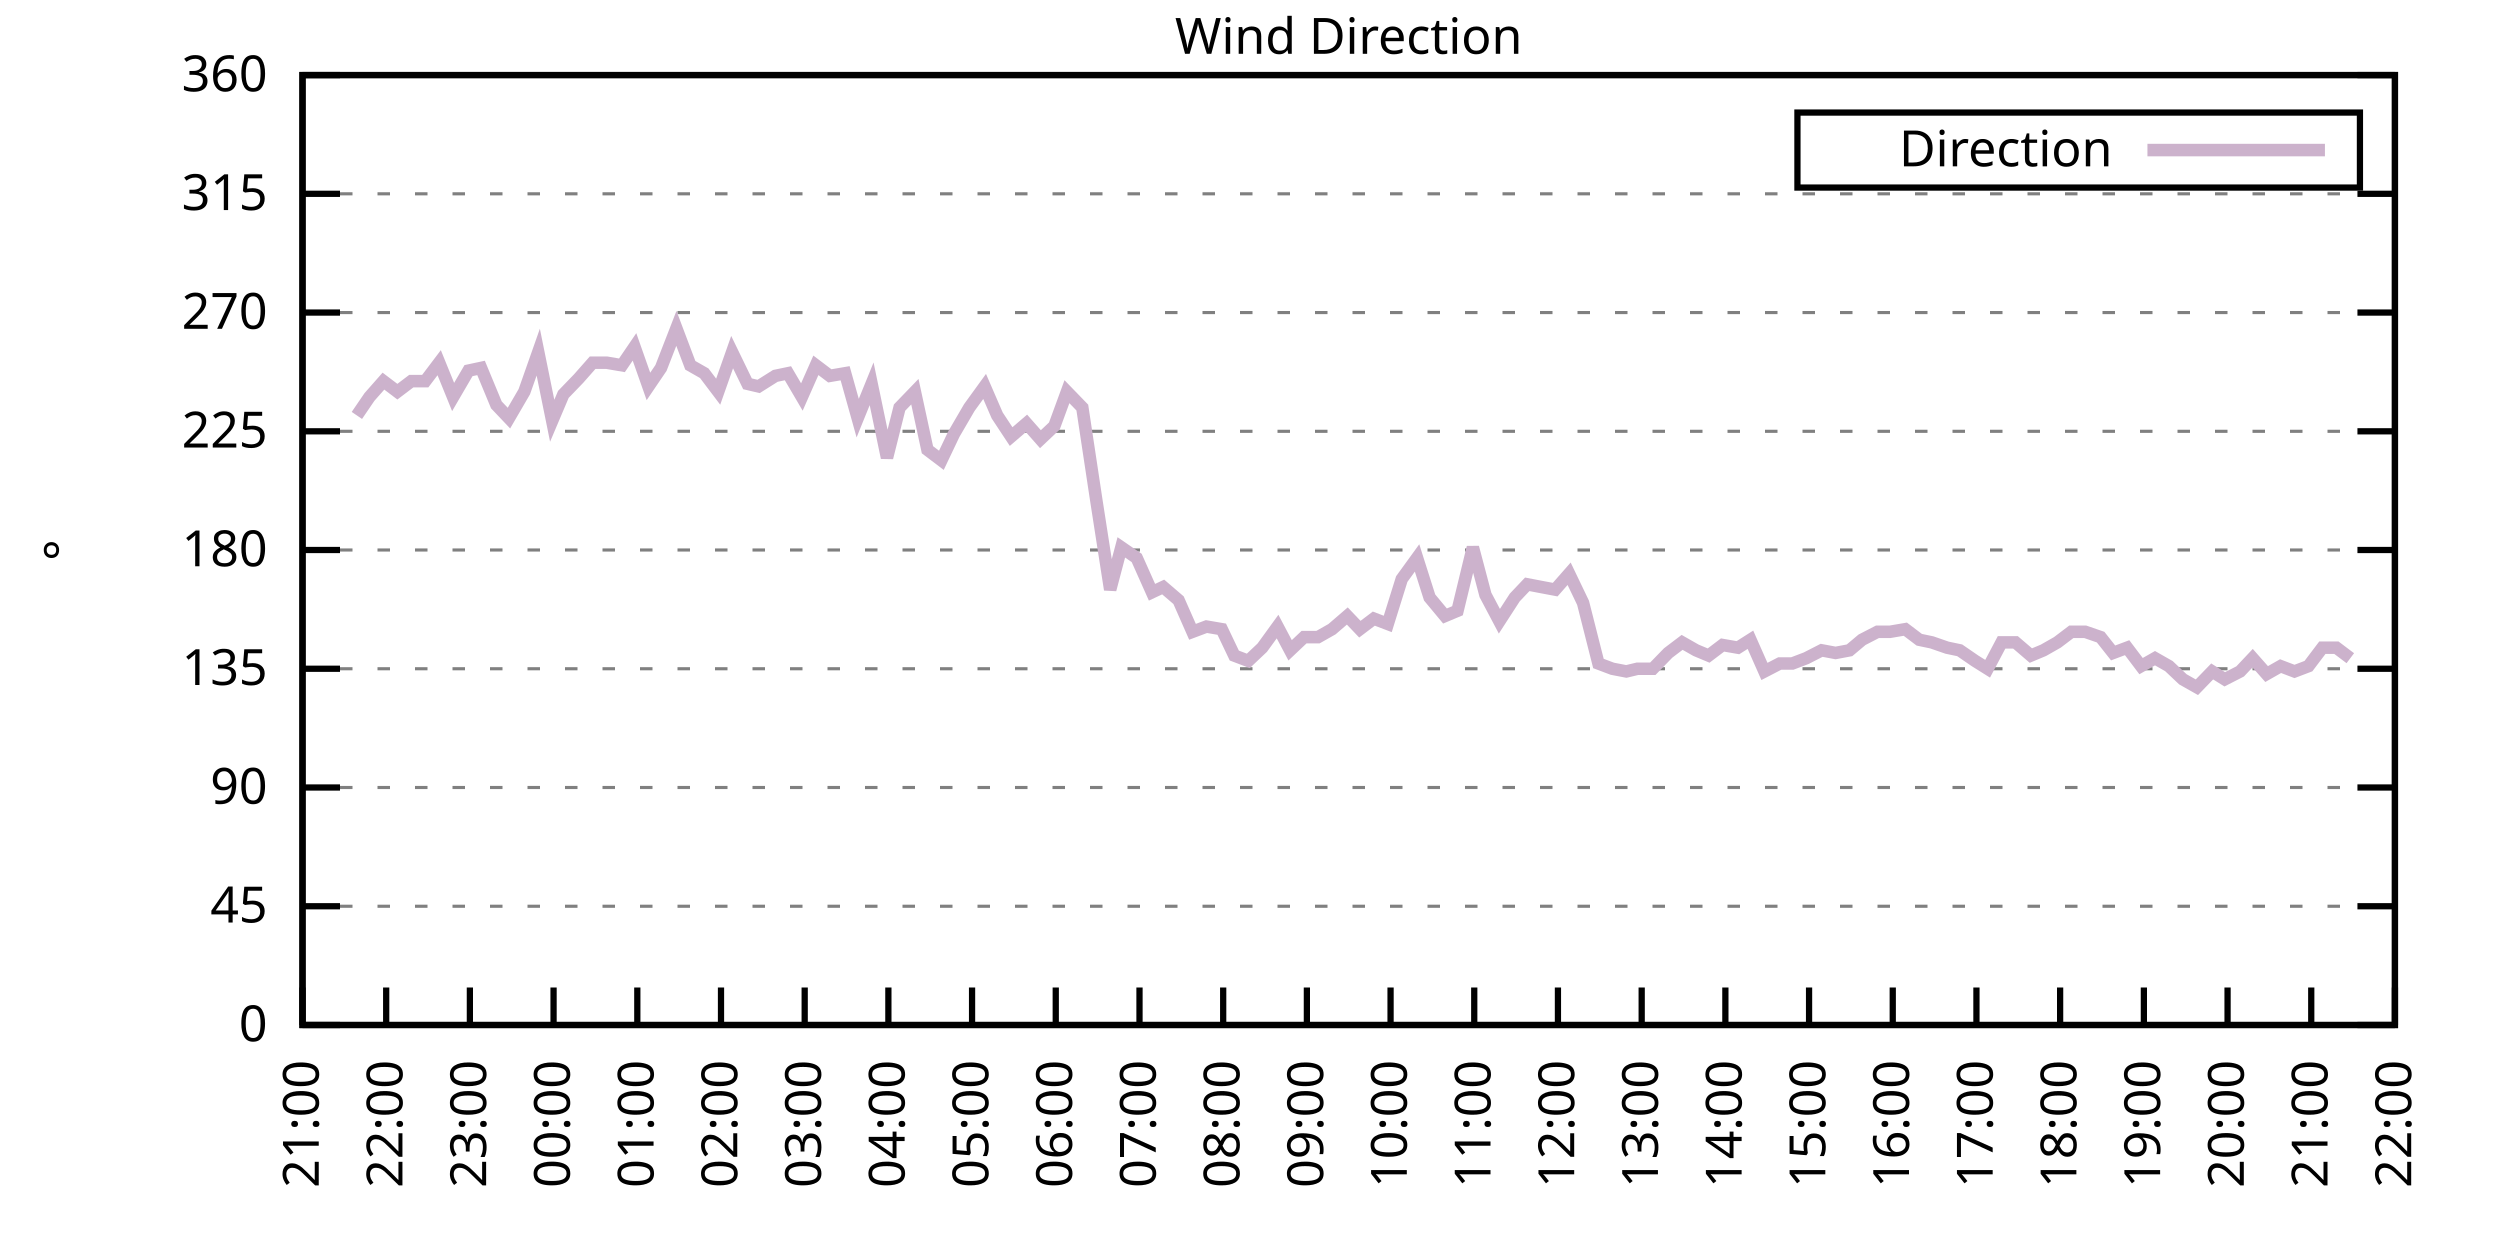
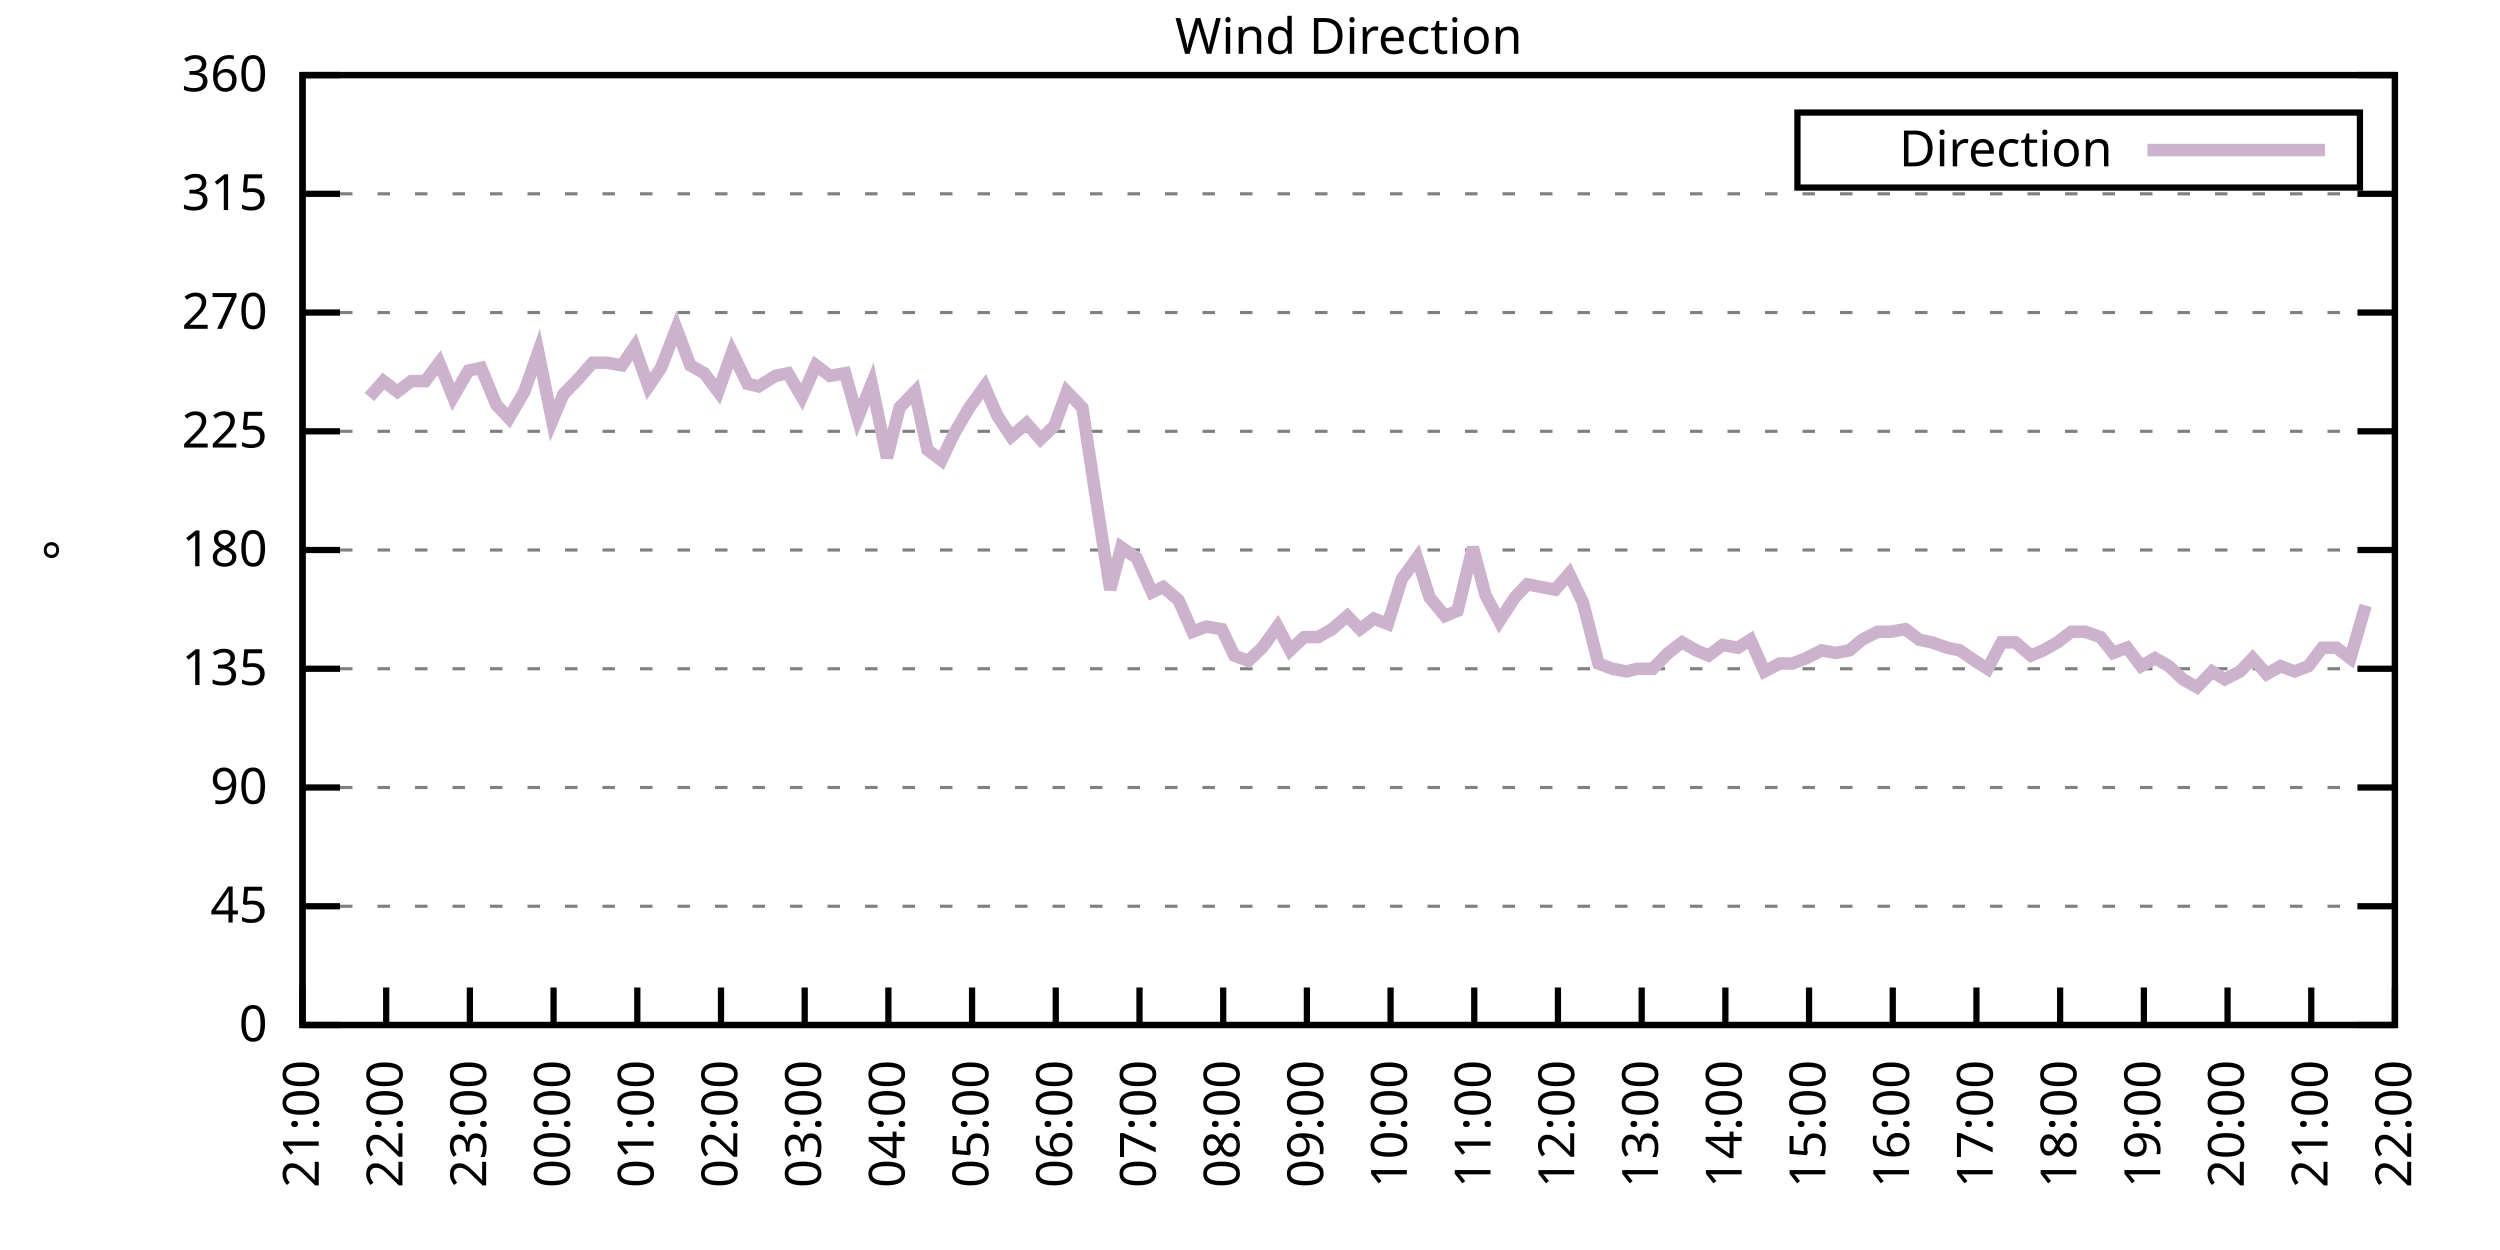
<svg xmlns="http://www.w3.org/2000/svg" xmlns:xlink="http://www.w3.org/1999/xlink" width="400" height="200" viewBox="0 0 400 200">
  <g id="gnuplot_canvas">
    <rect x="0" y="0" width="400" height="200" fill="none" />
    <defs>
      <circle id="gpDot" r="0.5" stroke-width="0.5" stroke="currentColor" />
      <path id="gpPt0" stroke-width="0.333" stroke="currentColor" d="M-1,0 h2 M0,-1 v2" />
      <path id="gpPt1" stroke-width="0.333" stroke="currentColor" d="M-1,-1 L1,1 M1,-1 L-1,1" />
      <path id="gpPt2" stroke-width="0.333" stroke="currentColor" d="M-1,0 L1,0 M0,-1 L0,1 M-1,-1 L1,1 M-1,1 L1,-1" />
      <rect id="gpPt3" stroke-width="0.333" stroke="currentColor" x="-1" y="-1" width="2" height="2" />
      <rect id="gpPt4" stroke-width="0.333" stroke="currentColor" fill="currentColor" x="-1" y="-1" width="2" height="2" />
      <circle id="gpPt5" stroke-width="0.333" stroke="currentColor" cx="0" cy="0" r="1" />
      <use xlink:href="#gpPt5" id="gpPt6" fill="currentColor" stroke="none" />
      <path id="gpPt7" stroke-width="0.333" stroke="currentColor" d="M0,-1.33 L-1.33,0.67 L1.33,0.67 z" />
      <use xlink:href="#gpPt7" id="gpPt8" fill="currentColor" stroke="none" />
      <use xlink:href="#gpPt7" id="gpPt9" stroke="currentColor" transform="rotate(180)" />
      <use xlink:href="#gpPt9" id="gpPt10" fill="currentColor" stroke="none" />
      <use xlink:href="#gpPt3" id="gpPt11" stroke="currentColor" transform="rotate(45)" />
      <use xlink:href="#gpPt11" id="gpPt12" fill="currentColor" stroke="none" />
      <path id="gpPt13" stroke-width="0.333" stroke="currentColor" d="M0,1.330 L1.265,0.411 L0.782,-1.067 L-0.782,-1.076 L-1.265,0.411 z" />
      <use xlink:href="#gpPt13" id="gpPt14" fill="currentColor" stroke="none" />
      <filter id="textbox" filterUnits="objectBoundingBox" x="0" y="0" height="1" width="1">
        <feFlood flood-color="white" flood-opacity="1" result="bgnd" />
        <feComposite in="SourceGraphic" in2="bgnd" operator="atop" />
      </filter>
      <filter id="greybox" filterUnits="objectBoundingBox" x="0" y="0" height="1" width="1">
        <feFlood flood-color="lightgrey" flood-opacity="1" result="grey" />
        <feComposite in="SourceGraphic" in2="grey" operator="atop" />
      </filter>
    </defs>
    <g fill="none" color="white" stroke="currentColor" stroke-width="1.00" stroke-linecap="butt" stroke-linejoin="miter">
</g>
    <g fill="none" color="black" stroke="currentColor" stroke-width="1.00" stroke-linecap="butt" stroke-linejoin="miter">
      <g stroke="none" shape-rendering="crispEdges">
        <polygon fill="rgb(255, 255, 255)" points="48.40,164.00 383.18,164.00 383.18,12.02 48.40,12.02 " />
      </g>
    </g>
    <g fill="none" color="black" stroke="currentColor" stroke-width="1.00" stroke-linecap="butt" stroke-linejoin="miter">
</g>
    <g fill="none" color="black" stroke="black" stroke-width="0.50" stroke-linecap="butt" stroke-linejoin="miter">
</g>
    <g fill="none" color="gray" stroke="currentColor" stroke-width="0.50" stroke-linecap="butt" stroke-linejoin="miter">
      <path stroke="gray" stroke-dasharray="2,4" class="gridline" d="M48.40,164.00 L383.19,164.00  " />
    </g>
    <g fill="none" color="gray" stroke="gray" stroke-width="1.00" stroke-linecap="butt" stroke-linejoin="miter">
</g>
    <g fill="none" color="black" stroke="currentColor" stroke-width="1.00" stroke-linecap="butt" stroke-linejoin="miter">
      <path stroke="black" d="M48.40,164.00 L54.40,164.00 M383.19,164.00 L377.19,164.00  " />
      <g transform="translate(42.80,166.60)" stroke="none" fill="black" font-family="Sans" font-size="8.00" text-anchor="end">
        <text>
          <tspan font-family="Sans"> 0</tspan>
        </text>
      </g>
    </g>
    <g fill="none" color="black" stroke="currentColor" stroke-width="1.00" stroke-linecap="butt" stroke-linejoin="miter">
</g>
    <g fill="none" color="black" stroke="black" stroke-width="0.50" stroke-linecap="butt" stroke-linejoin="miter">
</g>
    <g fill="none" color="gray" stroke="currentColor" stroke-width="0.50" stroke-linecap="butt" stroke-linejoin="miter">
      <path stroke="gray" stroke-dasharray="2,4" class="gridline" d="M48.40,145.00 L383.19,145.00  " />
    </g>
    <g fill="none" color="gray" stroke="gray" stroke-width="1.00" stroke-linecap="butt" stroke-linejoin="miter">
</g>
    <g fill="none" color="black" stroke="currentColor" stroke-width="1.00" stroke-linecap="butt" stroke-linejoin="miter">
      <path stroke="black" d="M48.40,145.00 L54.40,145.00 M383.19,145.00 L377.19,145.00  " />
      <g transform="translate(42.80,147.60)" stroke="none" fill="black" font-family="Sans" font-size="8.00" text-anchor="end">
        <text>
          <tspan font-family="Sans"> 45</tspan>
        </text>
      </g>
    </g>
    <g fill="none" color="black" stroke="currentColor" stroke-width="1.00" stroke-linecap="butt" stroke-linejoin="miter">
</g>
    <g fill="none" color="black" stroke="black" stroke-width="0.50" stroke-linecap="butt" stroke-linejoin="miter">
</g>
    <g fill="none" color="gray" stroke="currentColor" stroke-width="0.50" stroke-linecap="butt" stroke-linejoin="miter">
      <path stroke="gray" stroke-dasharray="2,4" class="gridline" d="M48.40,126.00 L383.19,126.00  " />
    </g>
    <g fill="none" color="gray" stroke="gray" stroke-width="1.00" stroke-linecap="butt" stroke-linejoin="miter">
</g>
    <g fill="none" color="black" stroke="currentColor" stroke-width="1.00" stroke-linecap="butt" stroke-linejoin="miter">
      <path stroke="black" d="M48.40,126.00 L54.40,126.00 M383.19,126.00 L377.19,126.00  " />
      <g transform="translate(42.80,128.60)" stroke="none" fill="black" font-family="Sans" font-size="8.00" text-anchor="end">
        <text>
          <tspan font-family="Sans"> 90</tspan>
        </text>
      </g>
    </g>
    <g fill="none" color="black" stroke="currentColor" stroke-width="1.00" stroke-linecap="butt" stroke-linejoin="miter">
</g>
    <g fill="none" color="black" stroke="black" stroke-width="0.50" stroke-linecap="butt" stroke-linejoin="miter">
</g>
    <g fill="none" color="gray" stroke="currentColor" stroke-width="0.50" stroke-linecap="butt" stroke-linejoin="miter">
      <path stroke="gray" stroke-dasharray="2,4" class="gridline" d="M48.40,107.00 L383.19,107.00  " />
    </g>
    <g fill="none" color="gray" stroke="gray" stroke-width="1.00" stroke-linecap="butt" stroke-linejoin="miter">
</g>
    <g fill="none" color="black" stroke="currentColor" stroke-width="1.00" stroke-linecap="butt" stroke-linejoin="miter">
      <path stroke="black" d="M48.40,107.00 L54.40,107.00 M383.19,107.00 L377.19,107.00  " />
      <g transform="translate(42.80,109.60)" stroke="none" fill="black" font-family="Sans" font-size="8.00" text-anchor="end">
        <text>
          <tspan font-family="Sans"> 135</tspan>
        </text>
      </g>
    </g>
    <g fill="none" color="black" stroke="currentColor" stroke-width="1.00" stroke-linecap="butt" stroke-linejoin="miter">
</g>
    <g fill="none" color="black" stroke="black" stroke-width="0.50" stroke-linecap="butt" stroke-linejoin="miter">
</g>
    <g fill="none" color="gray" stroke="currentColor" stroke-width="0.50" stroke-linecap="butt" stroke-linejoin="miter">
      <path stroke="gray" stroke-dasharray="2,4" class="gridline" d="M48.40,88.00 L383.19,88.00  " />
    </g>
    <g fill="none" color="gray" stroke="gray" stroke-width="1.00" stroke-linecap="butt" stroke-linejoin="miter">
</g>
    <g fill="none" color="black" stroke="currentColor" stroke-width="1.00" stroke-linecap="butt" stroke-linejoin="miter">
      <path stroke="black" d="M48.40,88.00 L54.40,88.00 M383.19,88.00 L377.19,88.00  " />
      <g transform="translate(42.80,90.60)" stroke="none" fill="black" font-family="Sans" font-size="8.00" text-anchor="end">
        <text>
          <tspan font-family="Sans"> 180</tspan>
        </text>
      </g>
    </g>
    <g fill="none" color="black" stroke="currentColor" stroke-width="1.00" stroke-linecap="butt" stroke-linejoin="miter">
</g>
    <g fill="none" color="black" stroke="black" stroke-width="0.50" stroke-linecap="butt" stroke-linejoin="miter">
</g>
    <g fill="none" color="gray" stroke="currentColor" stroke-width="0.50" stroke-linecap="butt" stroke-linejoin="miter">
      <path stroke="gray" stroke-dasharray="2,4" class="gridline" d="M48.40,69.01 L383.19,69.01  " />
    </g>
    <g fill="none" color="gray" stroke="gray" stroke-width="1.00" stroke-linecap="butt" stroke-linejoin="miter">
</g>
    <g fill="none" color="black" stroke="currentColor" stroke-width="1.00" stroke-linecap="butt" stroke-linejoin="miter">
      <path stroke="black" d="M48.40,69.01 L54.40,69.01 M383.19,69.01 L377.19,69.01  " />
      <g transform="translate(42.80,71.61)" stroke="none" fill="black" font-family="Sans" font-size="8.00" text-anchor="end">
        <text>
          <tspan font-family="Sans"> 225</tspan>
        </text>
      </g>
    </g>
    <g fill="none" color="black" stroke="currentColor" stroke-width="1.00" stroke-linecap="butt" stroke-linejoin="miter">
</g>
    <g fill="none" color="black" stroke="black" stroke-width="0.50" stroke-linecap="butt" stroke-linejoin="miter">
</g>
    <g fill="none" color="gray" stroke="currentColor" stroke-width="0.50" stroke-linecap="butt" stroke-linejoin="miter">
      <path stroke="gray" stroke-dasharray="2,4" class="gridline" d="M48.40,50.01 L383.19,50.01  " />
    </g>
    <g fill="none" color="gray" stroke="gray" stroke-width="1.00" stroke-linecap="butt" stroke-linejoin="miter">
</g>
    <g fill="none" color="black" stroke="currentColor" stroke-width="1.00" stroke-linecap="butt" stroke-linejoin="miter">
      <path stroke="black" d="M48.40,50.01 L54.40,50.01 M383.19,50.01 L377.19,50.01  " />
      <g transform="translate(42.80,52.61)" stroke="none" fill="black" font-family="Sans" font-size="8.00" text-anchor="end">
        <text>
          <tspan font-family="Sans"> 270</tspan>
        </text>
      </g>
    </g>
    <g fill="none" color="black" stroke="currentColor" stroke-width="1.00" stroke-linecap="butt" stroke-linejoin="miter">
</g>
    <g fill="none" color="black" stroke="black" stroke-width="0.50" stroke-linecap="butt" stroke-linejoin="miter">
</g>
    <g fill="none" color="gray" stroke="currentColor" stroke-width="0.50" stroke-linecap="butt" stroke-linejoin="miter">
      <path stroke="gray" stroke-dasharray="2,4" class="gridline" d="M48.40,31.01 L383.19,31.01  " />
    </g>
    <g fill="none" color="gray" stroke="gray" stroke-width="1.00" stroke-linecap="butt" stroke-linejoin="miter">
</g>
    <g fill="none" color="black" stroke="currentColor" stroke-width="1.00" stroke-linecap="butt" stroke-linejoin="miter">
      <path stroke="black" d="M48.40,31.01 L54.40,31.01 M383.19,31.01 L377.19,31.01  " />
      <g transform="translate(42.80,33.61)" stroke="none" fill="black" font-family="Sans" font-size="8.00" text-anchor="end">
        <text>
          <tspan font-family="Sans"> 315</tspan>
        </text>
      </g>
    </g>
    <g fill="none" color="black" stroke="currentColor" stroke-width="1.00" stroke-linecap="butt" stroke-linejoin="miter">
</g>
    <g fill="none" color="black" stroke="black" stroke-width="0.50" stroke-linecap="butt" stroke-linejoin="miter">
</g>
    <g fill="none" color="gray" stroke="currentColor" stroke-width="0.50" stroke-linecap="butt" stroke-linejoin="miter">
      <path stroke="gray" stroke-dasharray="2,4" class="gridline" d="M48.40,12.01 L383.19,12.01  " />
    </g>
    <g fill="none" color="gray" stroke="gray" stroke-width="1.00" stroke-linecap="butt" stroke-linejoin="miter">
</g>
    <g fill="none" color="black" stroke="currentColor" stroke-width="1.00" stroke-linecap="butt" stroke-linejoin="miter">
      <path stroke="black" d="M48.40,12.01 L54.40,12.01 M383.19,12.01 L377.19,12.01  " />
      <g transform="translate(42.80,14.61)" stroke="none" fill="black" font-family="Sans" font-size="8.00" text-anchor="end">
        <text>
          <tspan font-family="Sans"> 360</tspan>
        </text>
      </g>
    </g>
    <g fill="none" color="black" stroke="currentColor" stroke-width="1.00" stroke-linecap="butt" stroke-linejoin="miter">
      <path stroke="black" d="M48.40,164.00 L48.40,158.00  " />
      <g transform="translate(51.00,169.60) rotate(270.00)" stroke="none" fill="black" font-family="Sans" font-size="8.00" text-anchor="end">
        <text>
          <tspan font-family="Sans">21:00</tspan>
        </text>
      </g>
    </g>
    <g fill="none" color="black" stroke="currentColor" stroke-width="1.00" stroke-linecap="butt" stroke-linejoin="miter">
      <path stroke="black" d="M61.79,164.00 L61.79,158.00  " />
      <g transform="translate(64.39,169.60) rotate(270.00)" stroke="none" fill="black" font-family="Sans" font-size="8.00" text-anchor="end">
        <text>
          <tspan font-family="Sans">22:00</tspan>
        </text>
      </g>
    </g>
    <g fill="none" color="black" stroke="currentColor" stroke-width="1.00" stroke-linecap="butt" stroke-linejoin="miter">
      <path stroke="black" d="M75.18,164.00 L75.18,158.00  " />
      <g transform="translate(77.78,169.60) rotate(270.00)" stroke="none" fill="black" font-family="Sans" font-size="8.00" text-anchor="end">
        <text>
          <tspan font-family="Sans">23:00</tspan>
        </text>
      </g>
    </g>
    <g fill="none" color="black" stroke="currentColor" stroke-width="1.00" stroke-linecap="butt" stroke-linejoin="miter">
      <path stroke="black" d="M88.57,164.00 L88.57,158.00  " />
      <g transform="translate(91.17,169.60) rotate(270.00)" stroke="none" fill="black" font-family="Sans" font-size="8.00" text-anchor="end">
        <text>
          <tspan font-family="Sans">00:00</tspan>
        </text>
      </g>
    </g>
    <g fill="none" color="black" stroke="currentColor" stroke-width="1.00" stroke-linecap="butt" stroke-linejoin="miter">
      <path stroke="black" d="M101.97,164.00 L101.97,158.00  " />
      <g transform="translate(104.57,169.60) rotate(270.00)" stroke="none" fill="black" font-family="Sans" font-size="8.00" text-anchor="end">
        <text>
          <tspan font-family="Sans">01:00</tspan>
        </text>
      </g>
    </g>
    <g fill="none" color="black" stroke="currentColor" stroke-width="1.00" stroke-linecap="butt" stroke-linejoin="miter">
      <path stroke="black" d="M115.36,164.00 L115.36,158.00  " />
      <g transform="translate(117.96,169.60) rotate(270.00)" stroke="none" fill="black" font-family="Sans" font-size="8.00" text-anchor="end">
        <text>
          <tspan font-family="Sans">02:00</tspan>
        </text>
      </g>
    </g>
    <g fill="none" color="black" stroke="currentColor" stroke-width="1.00" stroke-linecap="butt" stroke-linejoin="miter">
      <path stroke="black" d="M128.75,164.00 L128.75,158.00  " />
      <g transform="translate(131.35,169.60) rotate(270.00)" stroke="none" fill="black" font-family="Sans" font-size="8.00" text-anchor="end">
        <text>
          <tspan font-family="Sans">03:00</tspan>
        </text>
      </g>
    </g>
    <g fill="none" color="black" stroke="currentColor" stroke-width="1.00" stroke-linecap="butt" stroke-linejoin="miter">
      <path stroke="black" d="M142.14,164.00 L142.14,158.00  " />
      <g transform="translate(144.74,169.60) rotate(270.00)" stroke="none" fill="black" font-family="Sans" font-size="8.00" text-anchor="end">
        <text>
          <tspan font-family="Sans">04:00</tspan>
        </text>
      </g>
    </g>
    <g fill="none" color="black" stroke="currentColor" stroke-width="1.00" stroke-linecap="butt" stroke-linejoin="miter">
      <path stroke="black" d="M155.53,164.00 L155.53,158.00  " />
      <g transform="translate(158.13,169.60) rotate(270.00)" stroke="none" fill="black" font-family="Sans" font-size="8.00" text-anchor="end">
        <text>
          <tspan font-family="Sans">05:00</tspan>
        </text>
      </g>
    </g>
    <g fill="none" color="black" stroke="currentColor" stroke-width="1.00" stroke-linecap="butt" stroke-linejoin="miter">
      <path stroke="black" d="M168.92,164.00 L168.92,158.00  " />
      <g transform="translate(171.52,169.60) rotate(270.00)" stroke="none" fill="black" font-family="Sans" font-size="8.00" text-anchor="end">
        <text>
          <tspan font-family="Sans">06:00</tspan>
        </text>
      </g>
    </g>
    <g fill="none" color="black" stroke="currentColor" stroke-width="1.00" stroke-linecap="butt" stroke-linejoin="miter">
      <path stroke="black" d="M182.32,164.00 L182.32,158.00  " />
      <g transform="translate(184.92,169.60) rotate(270.00)" stroke="none" fill="black" font-family="Sans" font-size="8.00" text-anchor="end">
        <text>
          <tspan font-family="Sans">07:00</tspan>
        </text>
      </g>
    </g>
    <g fill="none" color="black" stroke="currentColor" stroke-width="1.00" stroke-linecap="butt" stroke-linejoin="miter">
      <path stroke="black" d="M195.71,164.00 L195.71,158.00  " />
      <g transform="translate(198.31,169.60) rotate(270.00)" stroke="none" fill="black" font-family="Sans" font-size="8.00" text-anchor="end">
        <text>
          <tspan font-family="Sans">08:00</tspan>
        </text>
      </g>
    </g>
    <g fill="none" color="black" stroke="currentColor" stroke-width="1.00" stroke-linecap="butt" stroke-linejoin="miter">
      <path stroke="black" d="M209.10,164.00 L209.10,158.00  " />
      <g transform="translate(211.70,169.60) rotate(270.00)" stroke="none" fill="black" font-family="Sans" font-size="8.00" text-anchor="end">
        <text>
          <tspan font-family="Sans">09:00</tspan>
        </text>
      </g>
    </g>
    <g fill="none" color="black" stroke="currentColor" stroke-width="1.00" stroke-linecap="butt" stroke-linejoin="miter">
      <path stroke="black" d="M222.49,164.00 L222.49,158.00  " />
      <g transform="translate(225.09,169.60) rotate(270.00)" stroke="none" fill="black" font-family="Sans" font-size="8.00" text-anchor="end">
        <text>
          <tspan font-family="Sans">10:00</tspan>
        </text>
      </g>
    </g>
    <g fill="none" color="black" stroke="currentColor" stroke-width="1.00" stroke-linecap="butt" stroke-linejoin="miter">
      <path stroke="black" d="M235.88,164.00 L235.88,158.00  " />
      <g transform="translate(238.48,169.60) rotate(270.00)" stroke="none" fill="black" font-family="Sans" font-size="8.00" text-anchor="end">
        <text>
          <tspan font-family="Sans">11:00</tspan>
        </text>
      </g>
    </g>
    <g fill="none" color="black" stroke="currentColor" stroke-width="1.00" stroke-linecap="butt" stroke-linejoin="miter">
      <path stroke="black" d="M249.27,164.00 L249.27,158.00  " />
      <g transform="translate(251.87,169.60) rotate(270.00)" stroke="none" fill="black" font-family="Sans" font-size="8.00" text-anchor="end">
        <text>
          <tspan font-family="Sans">12:00</tspan>
        </text>
      </g>
    </g>
    <g fill="none" color="black" stroke="currentColor" stroke-width="1.00" stroke-linecap="butt" stroke-linejoin="miter">
      <path stroke="black" d="M262.67,164.00 L262.67,158.00  " />
      <g transform="translate(265.27,169.60) rotate(270.00)" stroke="none" fill="black" font-family="Sans" font-size="8.00" text-anchor="end">
        <text>
          <tspan font-family="Sans">13:00</tspan>
        </text>
      </g>
    </g>
    <g fill="none" color="black" stroke="currentColor" stroke-width="1.00" stroke-linecap="butt" stroke-linejoin="miter">
      <path stroke="black" d="M276.06,164.00 L276.06,158.00  " />
      <g transform="translate(278.66,169.60) rotate(270.00)" stroke="none" fill="black" font-family="Sans" font-size="8.00" text-anchor="end">
        <text>
          <tspan font-family="Sans">14:00</tspan>
        </text>
      </g>
    </g>
    <g fill="none" color="black" stroke="currentColor" stroke-width="1.00" stroke-linecap="butt" stroke-linejoin="miter">
      <path stroke="black" d="M289.45,164.00 L289.45,158.00  " />
      <g transform="translate(292.05,169.60) rotate(270.00)" stroke="none" fill="black" font-family="Sans" font-size="8.00" text-anchor="end">
        <text>
          <tspan font-family="Sans">15:00</tspan>
        </text>
      </g>
    </g>
    <g fill="none" color="black" stroke="currentColor" stroke-width="1.00" stroke-linecap="butt" stroke-linejoin="miter">
      <path stroke="black" d="M302.84,164.00 L302.84,158.00  " />
      <g transform="translate(305.44,169.60) rotate(270.00)" stroke="none" fill="black" font-family="Sans" font-size="8.00" text-anchor="end">
        <text>
          <tspan font-family="Sans">16:00</tspan>
        </text>
      </g>
    </g>
    <g fill="none" color="black" stroke="currentColor" stroke-width="1.00" stroke-linecap="butt" stroke-linejoin="miter">
      <path stroke="black" d="M316.23,164.00 L316.23,158.00  " />
      <g transform="translate(318.83,169.60) rotate(270.00)" stroke="none" fill="black" font-family="Sans" font-size="8.00" text-anchor="end">
        <text>
          <tspan font-family="Sans">17:00</tspan>
        </text>
      </g>
    </g>
    <g fill="none" color="black" stroke="currentColor" stroke-width="1.00" stroke-linecap="butt" stroke-linejoin="miter">
      <path stroke="black" d="M329.62,164.00 L329.62,158.00  " />
      <g transform="translate(332.22,169.60) rotate(270.00)" stroke="none" fill="black" font-family="Sans" font-size="8.00" text-anchor="end">
        <text>
          <tspan font-family="Sans">18:00</tspan>
        </text>
      </g>
    </g>
    <g fill="none" color="black" stroke="currentColor" stroke-width="1.00" stroke-linecap="butt" stroke-linejoin="miter">
      <path stroke="black" d="M343.02,164.00 L343.02,158.00  " />
      <g transform="translate(345.62,169.60) rotate(270.00)" stroke="none" fill="black" font-family="Sans" font-size="8.00" text-anchor="end">
        <text>
          <tspan font-family="Sans">19:00</tspan>
        </text>
      </g>
    </g>
    <g fill="none" color="black" stroke="currentColor" stroke-width="1.00" stroke-linecap="butt" stroke-linejoin="miter">
      <path stroke="black" d="M356.41,164.00 L356.41,158.00  " />
      <g transform="translate(359.01,169.60) rotate(270.00)" stroke="none" fill="black" font-family="Sans" font-size="8.00" text-anchor="end">
        <text>
          <tspan font-family="Sans">20:00</tspan>
        </text>
      </g>
    </g>
    <g fill="none" color="black" stroke="currentColor" stroke-width="1.00" stroke-linecap="butt" stroke-linejoin="miter">
      <path stroke="black" d="M369.80,164.00 L369.80,158.00  " />
      <g transform="translate(372.40,169.60) rotate(270.00)" stroke="none" fill="black" font-family="Sans" font-size="8.00" text-anchor="end">
        <text>
          <tspan font-family="Sans">21:00</tspan>
        </text>
      </g>
    </g>
    <g fill="none" color="black" stroke="currentColor" stroke-width="1.00" stroke-linecap="butt" stroke-linejoin="miter">
      <path stroke="black" d="M383.19,164.00 L383.19,158.00  " />
      <g transform="translate(385.79,169.60) rotate(270.00)" stroke="none" fill="black" font-family="Sans" font-size="8.00" text-anchor="end">
        <text>
          <tspan font-family="Sans">22:00</tspan>
        </text>
      </g>
    </g>
    <g fill="none" color="black" stroke="currentColor" stroke-width="1.00" stroke-linecap="butt" stroke-linejoin="miter">
</g>
    <g fill="none" color="black" stroke="currentColor" stroke-width="1.00" stroke-linecap="butt" stroke-linejoin="miter">
      <path stroke="black" d="M48.40,12.01 L48.40,164.00 L383.19,164.00 L383.19,12.01 L48.40,12.01 Z  " />
    </g>
    <g fill="none" color="black" stroke="currentColor" stroke-width="1.00" stroke-linecap="butt" stroke-linejoin="miter">
</g>
    <g fill="none" color="black" stroke="currentColor" stroke-width="1.00" stroke-linecap="butt" stroke-linejoin="miter">
      <path stroke="black" d="M287.59,30.01 L287.59,18.01 L377.59,18.01 L377.59,30.01 L287.59,30.01 Z  " />
    </g>
    <g id="Wind_direction_plot_1">
      <g fill="none" color="white" stroke="black" stroke-width="2.00" stroke-linecap="butt" stroke-linejoin="miter">
</g>
      <g fill="none" color="black" stroke="currentColor" stroke-width="2.00" stroke-linecap="butt" stroke-linejoin="miter">
        <g transform="translate(337.99,26.61)" stroke="none" fill="black" font-family="Sans" font-size="8.00" text-anchor="end">
          <text>
            <tspan font-family="Sans">Direction</tspan>
          </text>
        </g>
      </g>
      <g fill="none" color="black" stroke="currentColor" stroke-width="2.00" stroke-linecap="butt" stroke-linejoin="miter">
-         <path stroke="rgb(204, 178, 204)" d="M343.59,24.01 L371.99,24.01 M57.10,66.47 L59.11,63.52 L61.35,60.98 L63.58,62.67 L65.81,60.98 L68.04,60.98   L70.27,58.03 L72.50,63.52 L74.96,59.30 L76.97,58.87 L79.42,64.78 L81.43,66.90 L83.89,62.67 L86.12,56.34   L88.35,67.32 L90.14,63.10 L92.59,60.56 L94.82,58.03 L97.06,58.03 L99.51,58.45 L101.52,55.50 L103.75,61.83   L105.76,58.87 L108.22,52.54 L110.45,58.45 L112.68,59.72 L114.91,62.67 L117.14,56.34 L119.60,61.41 L121.38,61.83   L124.06,60.14 L126.07,59.72 L128.30,63.52 L130.54,58.45 L132.77,60.14 L135.22,59.72 L137.23,66.90 L139.46,61.41   L141.92,73.23 L143.93,65.21 L146.38,62.67 L148.39,71.96 L150.62,73.65 L152.63,69.43 L155.09,65.21 L157.54,61.83   L159.55,66.47 L161.78,69.85 L164.24,67.74 L166.47,70.27 L168.70,68.16 L170.71,62.67 L173.17,65.21 L175.40,79.98   L177.63,94.34 L179.41,87.58 L181.87,89.27 L184.32,94.76 L186.11,93.92 L188.57,96.03 L190.80,101.09 L193.03,100.25   L195.48,100.67 L197.49,104.89 L199.73,105.74 L201.96,103.63 L204.41,100.25 L206.42,104.05 L208.65,101.94 L210.88,101.94   L213.12,100.67 L215.57,98.56 L217.58,100.67 L219.81,98.98 L222.04,99.83 L224.28,92.65 L226.73,89.27 L228.74,95.60   L231.20,98.56 L233.20,97.72 L235.66,87.58 L237.67,95.18 L239.90,99.40 L242.36,95.60 L244.36,93.49 L246.60,93.92   L248.83,94.34 L251.06,91.80 L253.29,96.45 L255.75,106.16 L257.98,107.00 L260.21,107.43 L262.00,107.00 L264.45,107.00   L266.91,104.47 L269.14,102.78 L271.37,104.05 L273.38,104.89 L275.61,103.20 L278.07,103.63 L280.07,102.36 L282.31,107.43   L284.76,106.16 L286.77,106.16 L289.00,105.31 L291.46,104.05 L293.69,104.47 L295.92,104.05 L297.93,102.36 L300.39,101.09   L302.39,101.09 L304.85,100.67 L307.08,102.36 L309.09,102.78 L311.54,103.63 L313.55,104.05 L316.01,105.74 L318.02,107.00   L320.25,102.78 L322.48,102.78 L324.94,104.89 L326.95,104.05 L329.18,102.78 L331.41,101.09 L333.64,101.09 L336.10,101.94   L338.10,104.47 L340.34,103.63 L342.57,106.58 L344.80,105.31 L347.03,106.58 L349.26,108.69 L351.50,109.96 L353.95,107.43   L355.96,108.69 L358.42,107.43 L360.42,105.31 L362.66,107.85 L364.89,106.58 L367.12,107.43 L369.35,106.58 L371.58,103.63   L373.82,103.63 L376.05,105.31  " />
+         <path stroke="rgb(204, 178, 204)" d="M343.59,24.01 L371.99,24.01 M59.11,63.52 L61.35,60.98 L63.58,62.67 L65.81,60.98 L68.04,60.98 L70.27,58.03   L72.50,63.52 L74.96,59.30 L76.97,58.87 L79.42,64.78 L81.43,66.90 L83.89,62.67 L86.12,56.34 L88.35,67.32   L90.14,63.10 L92.59,60.56 L94.82,58.03 L97.06,58.03 L99.51,58.45 L101.52,55.50 L103.75,61.83 L105.76,58.87   L108.22,52.54 L110.45,58.45 L112.68,59.72 L114.91,62.67 L117.14,56.34 L119.60,61.41 L121.38,61.83 L124.06,60.14   L126.07,59.72 L128.30,63.52 L130.54,58.45 L132.77,60.14 L135.22,59.72 L137.23,66.90 L139.46,61.41 L141.92,73.23   L143.93,65.21 L146.38,62.67 L148.39,71.96 L150.62,73.65 L152.63,69.43 L155.09,65.21 L157.54,61.83 L159.55,66.47   L161.78,69.85 L164.24,67.74 L166.47,70.27 L168.70,68.16 L170.71,62.67 L173.17,65.21 L175.40,79.98 L177.63,94.34   L179.41,87.58 L181.87,89.27 L184.32,94.76 L186.11,93.92 L188.57,96.03 L190.80,101.09 L193.03,100.25 L195.48,100.67   L197.49,104.89 L199.73,105.74 L201.96,103.63 L204.41,100.25 L206.42,104.05 L208.65,101.94 L210.88,101.94 L213.12,100.67   L215.57,98.56 L217.58,100.67 L219.81,98.98 L222.04,99.83 L224.28,92.65 L226.73,89.27 L228.74,95.60 L231.20,98.56   L233.20,97.72 L235.66,87.58 L237.67,95.18 L239.90,99.40 L242.36,95.60 L244.36,93.49 L246.60,93.92 L248.83,94.34   L251.06,91.80 L253.29,96.45 L255.75,106.16 L257.98,107.00 L260.21,107.43 L262.00,107.00 L264.45,107.00 L266.91,104.47   L269.14,102.78 L271.37,104.05 L273.38,104.89 L275.61,103.20 L278.07,103.63 L280.07,102.36 L282.31,107.43 L284.76,106.16   L286.77,106.16 L289.00,105.31 L291.46,104.05 L293.69,104.47 L295.92,104.05 L297.93,102.36 L300.39,101.09 L302.39,101.09   L304.85,100.67 L307.08,102.36 L309.09,102.78 L311.54,103.63 L313.55,104.05 L316.01,105.74 L318.02,107.00 L320.25,102.78   L322.48,102.78 L324.94,104.89 L326.95,104.05 L329.18,102.78 L331.41,101.09 L333.64,101.09 L336.10,101.94 L338.10,104.47   L340.34,103.63 L342.57,106.58 L344.80,105.31 L347.03,106.58 L349.26,108.69 L351.50,109.96 L353.95,107.43 L355.96,108.69   L358.42,107.43 L360.42,105.31 L362.66,107.85 L364.89,106.58 L367.12,107.43 L369.35,106.58 L371.58,103.63 L373.82,103.63   L376.05,105.31 L378.50,96.87  " />
      </g>
    </g>
    <g fill="none" color="black" stroke="currentColor" stroke-width="2.00" stroke-linecap="butt" stroke-linejoin="miter">
</g>
    <g fill="none" color="black" stroke="black" stroke-width="1.00" stroke-linecap="butt" stroke-linejoin="miter">
</g>
    <g fill="none" color="black" stroke="currentColor" stroke-width="1.00" stroke-linecap="butt" stroke-linejoin="miter">
      <path stroke="black" d="M48.40,12.01 L48.40,164.00 L383.19,164.00 L383.19,12.01 L48.40,12.01 Z  " />
      <g transform="translate(12.80,88.01) rotate(270.00)" stroke="none" fill="black" font-family="Sans" font-size="8.00" text-anchor="middle">
        <text>
          <tspan font-family="Sans">°</tspan>
        </text>
      </g>
    </g>
    <g fill="none" color="black" stroke="currentColor" stroke-width="1.00" stroke-linecap="butt" stroke-linejoin="miter">
</g>
    <g fill="none" color="black" stroke="currentColor" stroke-width="1.00" stroke-linecap="butt" stroke-linejoin="miter">
      <g transform="translate(215.79,8.61)" stroke="none" fill="black" font-family="Sans" font-size="8.00" text-anchor="middle">
        <text>
          <tspan font-family="Sans">Wind Direction</tspan>
        </text>
      </g>
    </g>
    <g fill="none" color="black" stroke="currentColor" stroke-width="1.00" stroke-linecap="butt" stroke-linejoin="miter">
</g>
  </g>
</svg>
